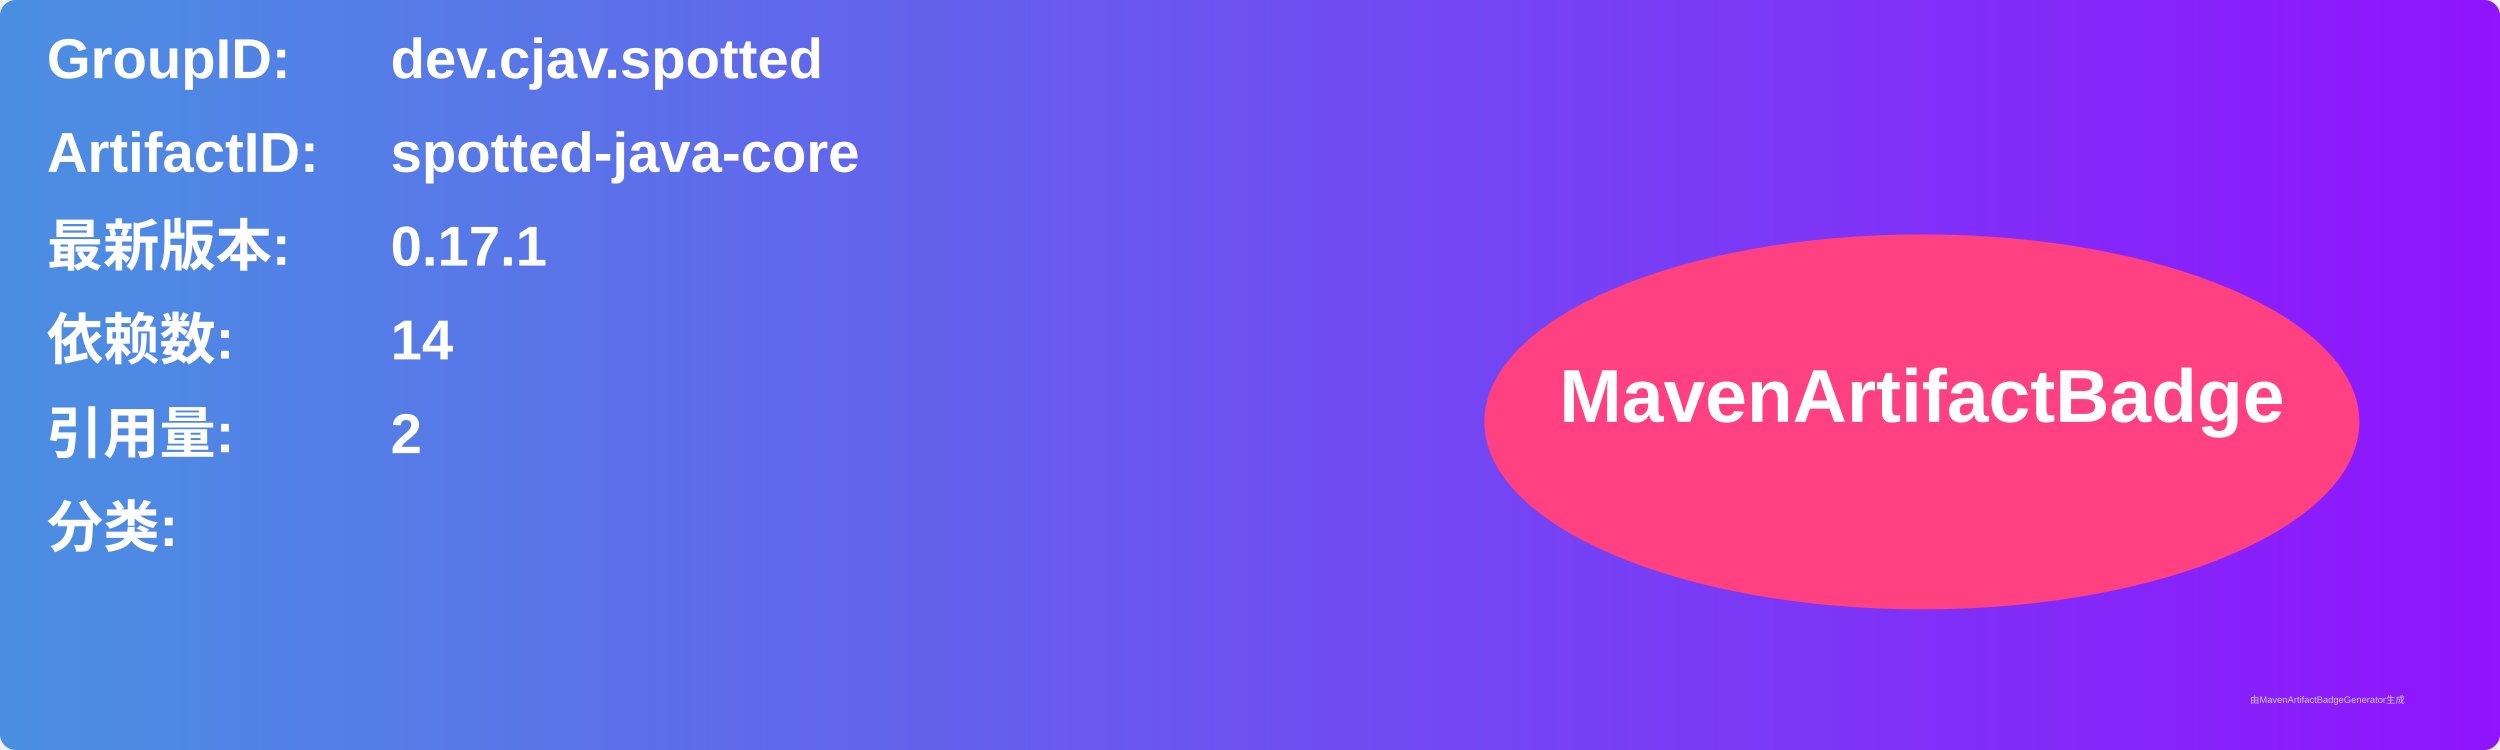
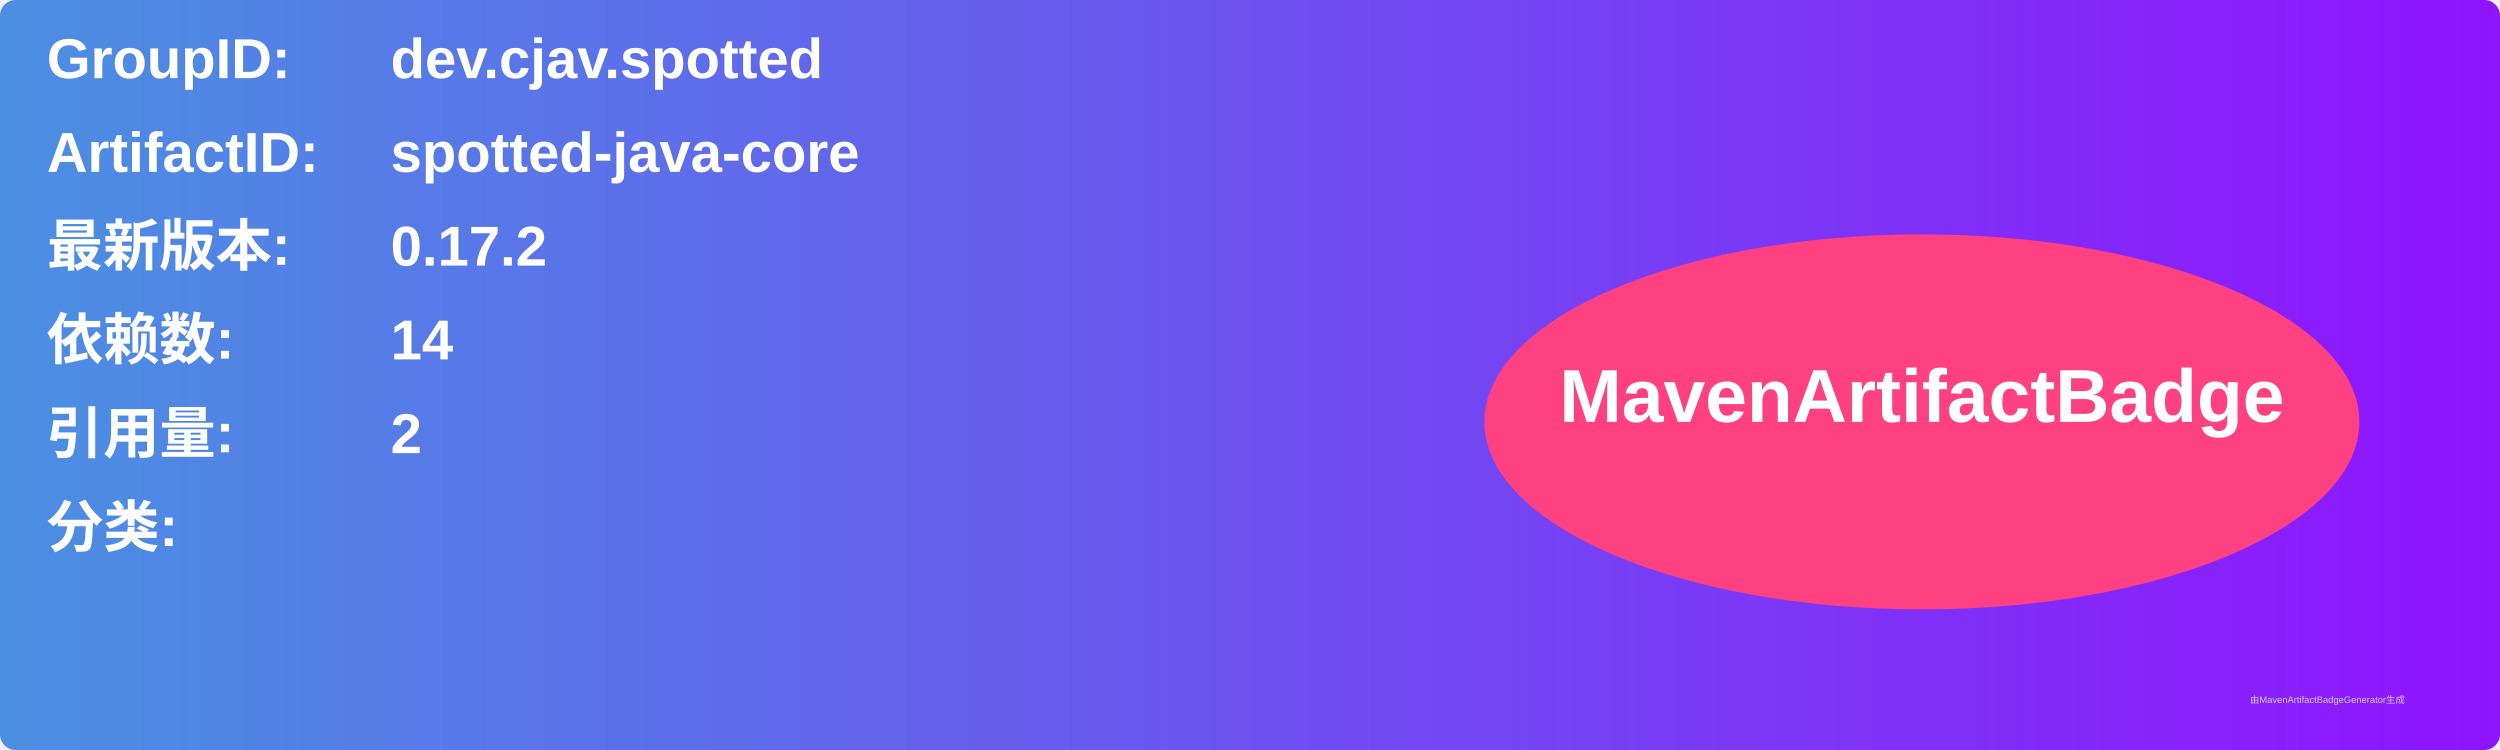
<svg xmlns="http://www.w3.org/2000/svg" width="800" height="240" viewBox="0 0 800 240">
  <linearGradient id="grad" x1="0%" y1="0%" x2="100%" y2="0%">
    <stop offset="0%" stop-color="#4a90e2" />
    <stop offset="100%" stop-color="#9013fe" />
  </linearGradient>
  <rect width="100%" height="100%" rx="5" ry="5" fill="url(#grad)" />
  <g transform="translate(15, 15)">
    <text x="0" y="10" font-family="Arial" font-size="18" fill="white" font-weight="bold" width="260">GroupID:</text>
    <text x="110" y="10" font-family="Arial" font-size="18" fill="white" font-weight="bold" width="460">dev.cjav.spotted</text>
    <text x="0" y="40" font-family="Arial" font-size="18" fill="white" font-weight="bold" width="260">ArtifactID:</text>
    <text x="110" y="40" font-family="Arial" font-size="18" fill="white" font-weight="bold" width="460">spotted-java-core</text>
    <text x="0" y="70" font-family="Arial" font-size="18" fill="white" font-weight="bold">最新版本:</text>
    <text x="110" y="70" font-family="Arial" font-size="18" fill="white" font-weight="bold">
-       <tspan font-weight="bold">0.17.1</tspan>
+       <tspan font-weight="bold">0.17.2</tspan>
    </text>
    <text x="0" y="100" font-family="Arial" font-size="18" fill="white" font-weight="bold">依赖数: </text>
    <text x="110" y="100" font-family="Arial" font-size="18" fill="white">
      <tspan font-weight="bold">14</tspan>
    </text>
    <text x="0" y="130" font-family="Arial" font-size="18" fill="white" font-weight="bold">引用量: </text>
    <text x="110" y="130" font-family="Arial" font-size="18" fill="white">
      <tspan font-weight="bold">2</tspan>
    </text>
    <text x="0" y="160" font-family="Arial" font-size="18" fill="white" font-weight="bold">分类:</text>
    <text x="10" y="190" font-family="Arial" font-size="10" fill="white">
      <tspan font-weight="bold" />
    </text>
    <ellipse cx="600" cy="120" rx="140" ry="60" fill="#ff4081" />
    <text x="600" y="120" text-anchor="middle" font-family="Arial" font-size="24" fill="white" font-weight="bold">MavenArtifactBadge</text>
  </g>
  <text x="720" y="225" font-family="Arial" font-size="3" fill="#d0d0d0">由MavenArtifactBadgeGenerator生成</text>
</svg>
